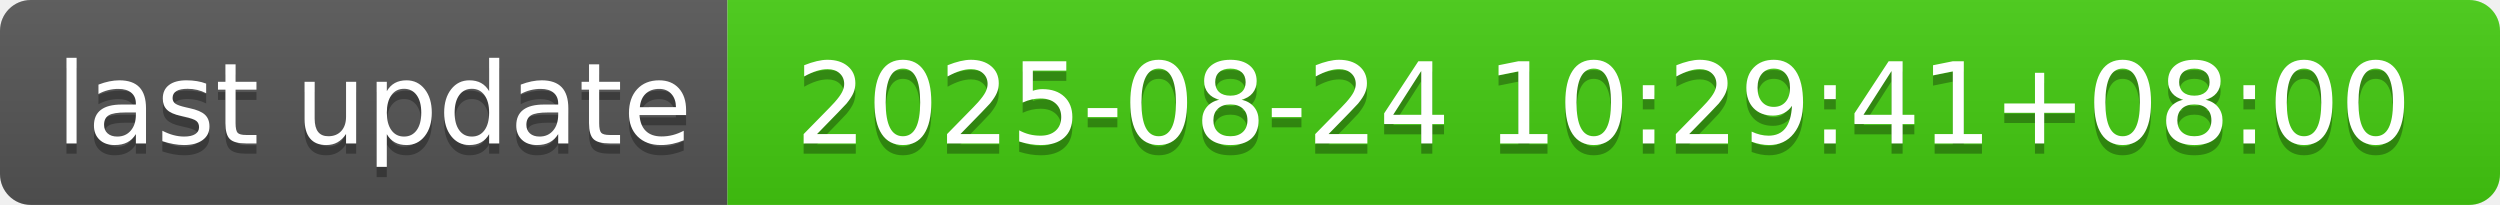
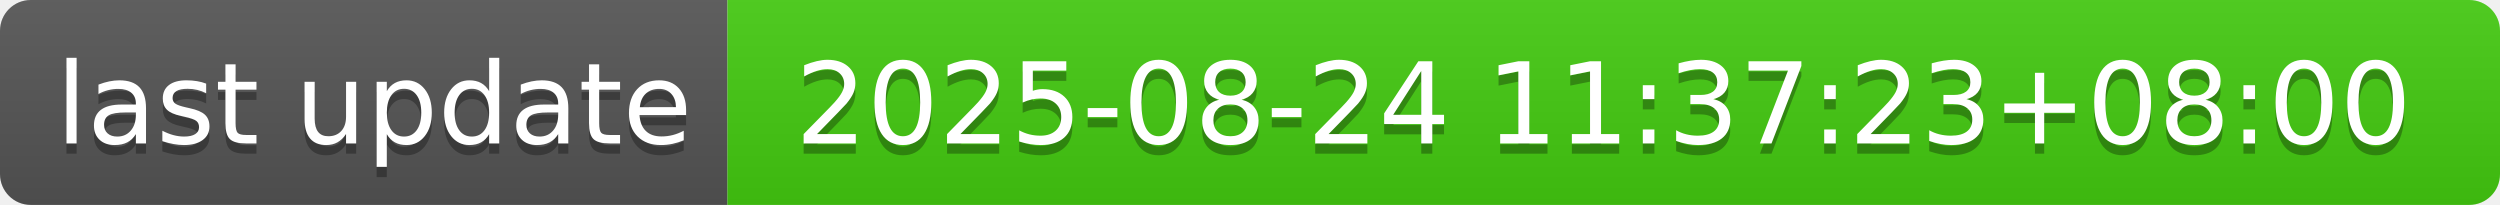
- <svg xmlns="http://www.w3.org/2000/svg" width="244" height="20" role="img" aria-label="last update: 2025-08-24 10:29:41+08:00">
+ <svg xmlns="http://www.w3.org/2000/svg" width="244" height="20" role="img" aria-label="last update: 2025-08-24 11:37:23+08:00">
  <linearGradient id="s" x2="0" y2="100%">
    <stop offset="0" stop-color="#bbb" stop-opacity=".1" />
    <stop offset="1" stop-opacity=".1" />
  </linearGradient>
  <clipPath id="r">
    <rect width="244" height="20" rx="3" fill="#fff" />
  </clipPath>
  <g clip-path="url(#r)">
    <rect width="71" height="20" fill="#555" />
    <rect x="71" width="173" height="20" fill="#4c1" />
    <rect width="244" height="20" fill="url(#s)" />
  </g>
  <g fill="#fff" text-anchor="middle" font-family="Verdana,Geneva,DejaVu Sans,sans-serif" text-rendering="geometricPrecision" font-size="110">
    <text aria-hidden="true" x="365" y="150" fill="#010101" fill-opacity=".3" transform="scale(.1)" textLength="610">last update</text>
    <text x="365" y="140" transform="scale(.1)" fill="#fff" textLength="610">last update</text>
-     <text aria-hidden="true" x="1565" y="150" fill="#010101" fill-opacity=".3" transform="scale(.1)" textLength="1630">2025-08-24 10:29:41+08:00</text>
-     <text x="1565" y="140" transform="scale(.1)" fill="#fff" textLength="1630">2025-08-24 10:29:41+08:00</text>
+     <text aria-hidden="true" x="1565" y="150" fill="#010101" fill-opacity=".3" transform="scale(.1)" textLength="1630">2025-08-24 11:37:23+08:00</text>
+     <text x="1565" y="140" transform="scale(.1)" fill="#fff" textLength="1630">2025-08-24 11:37:23+08:00</text>
  </g>
</svg>
